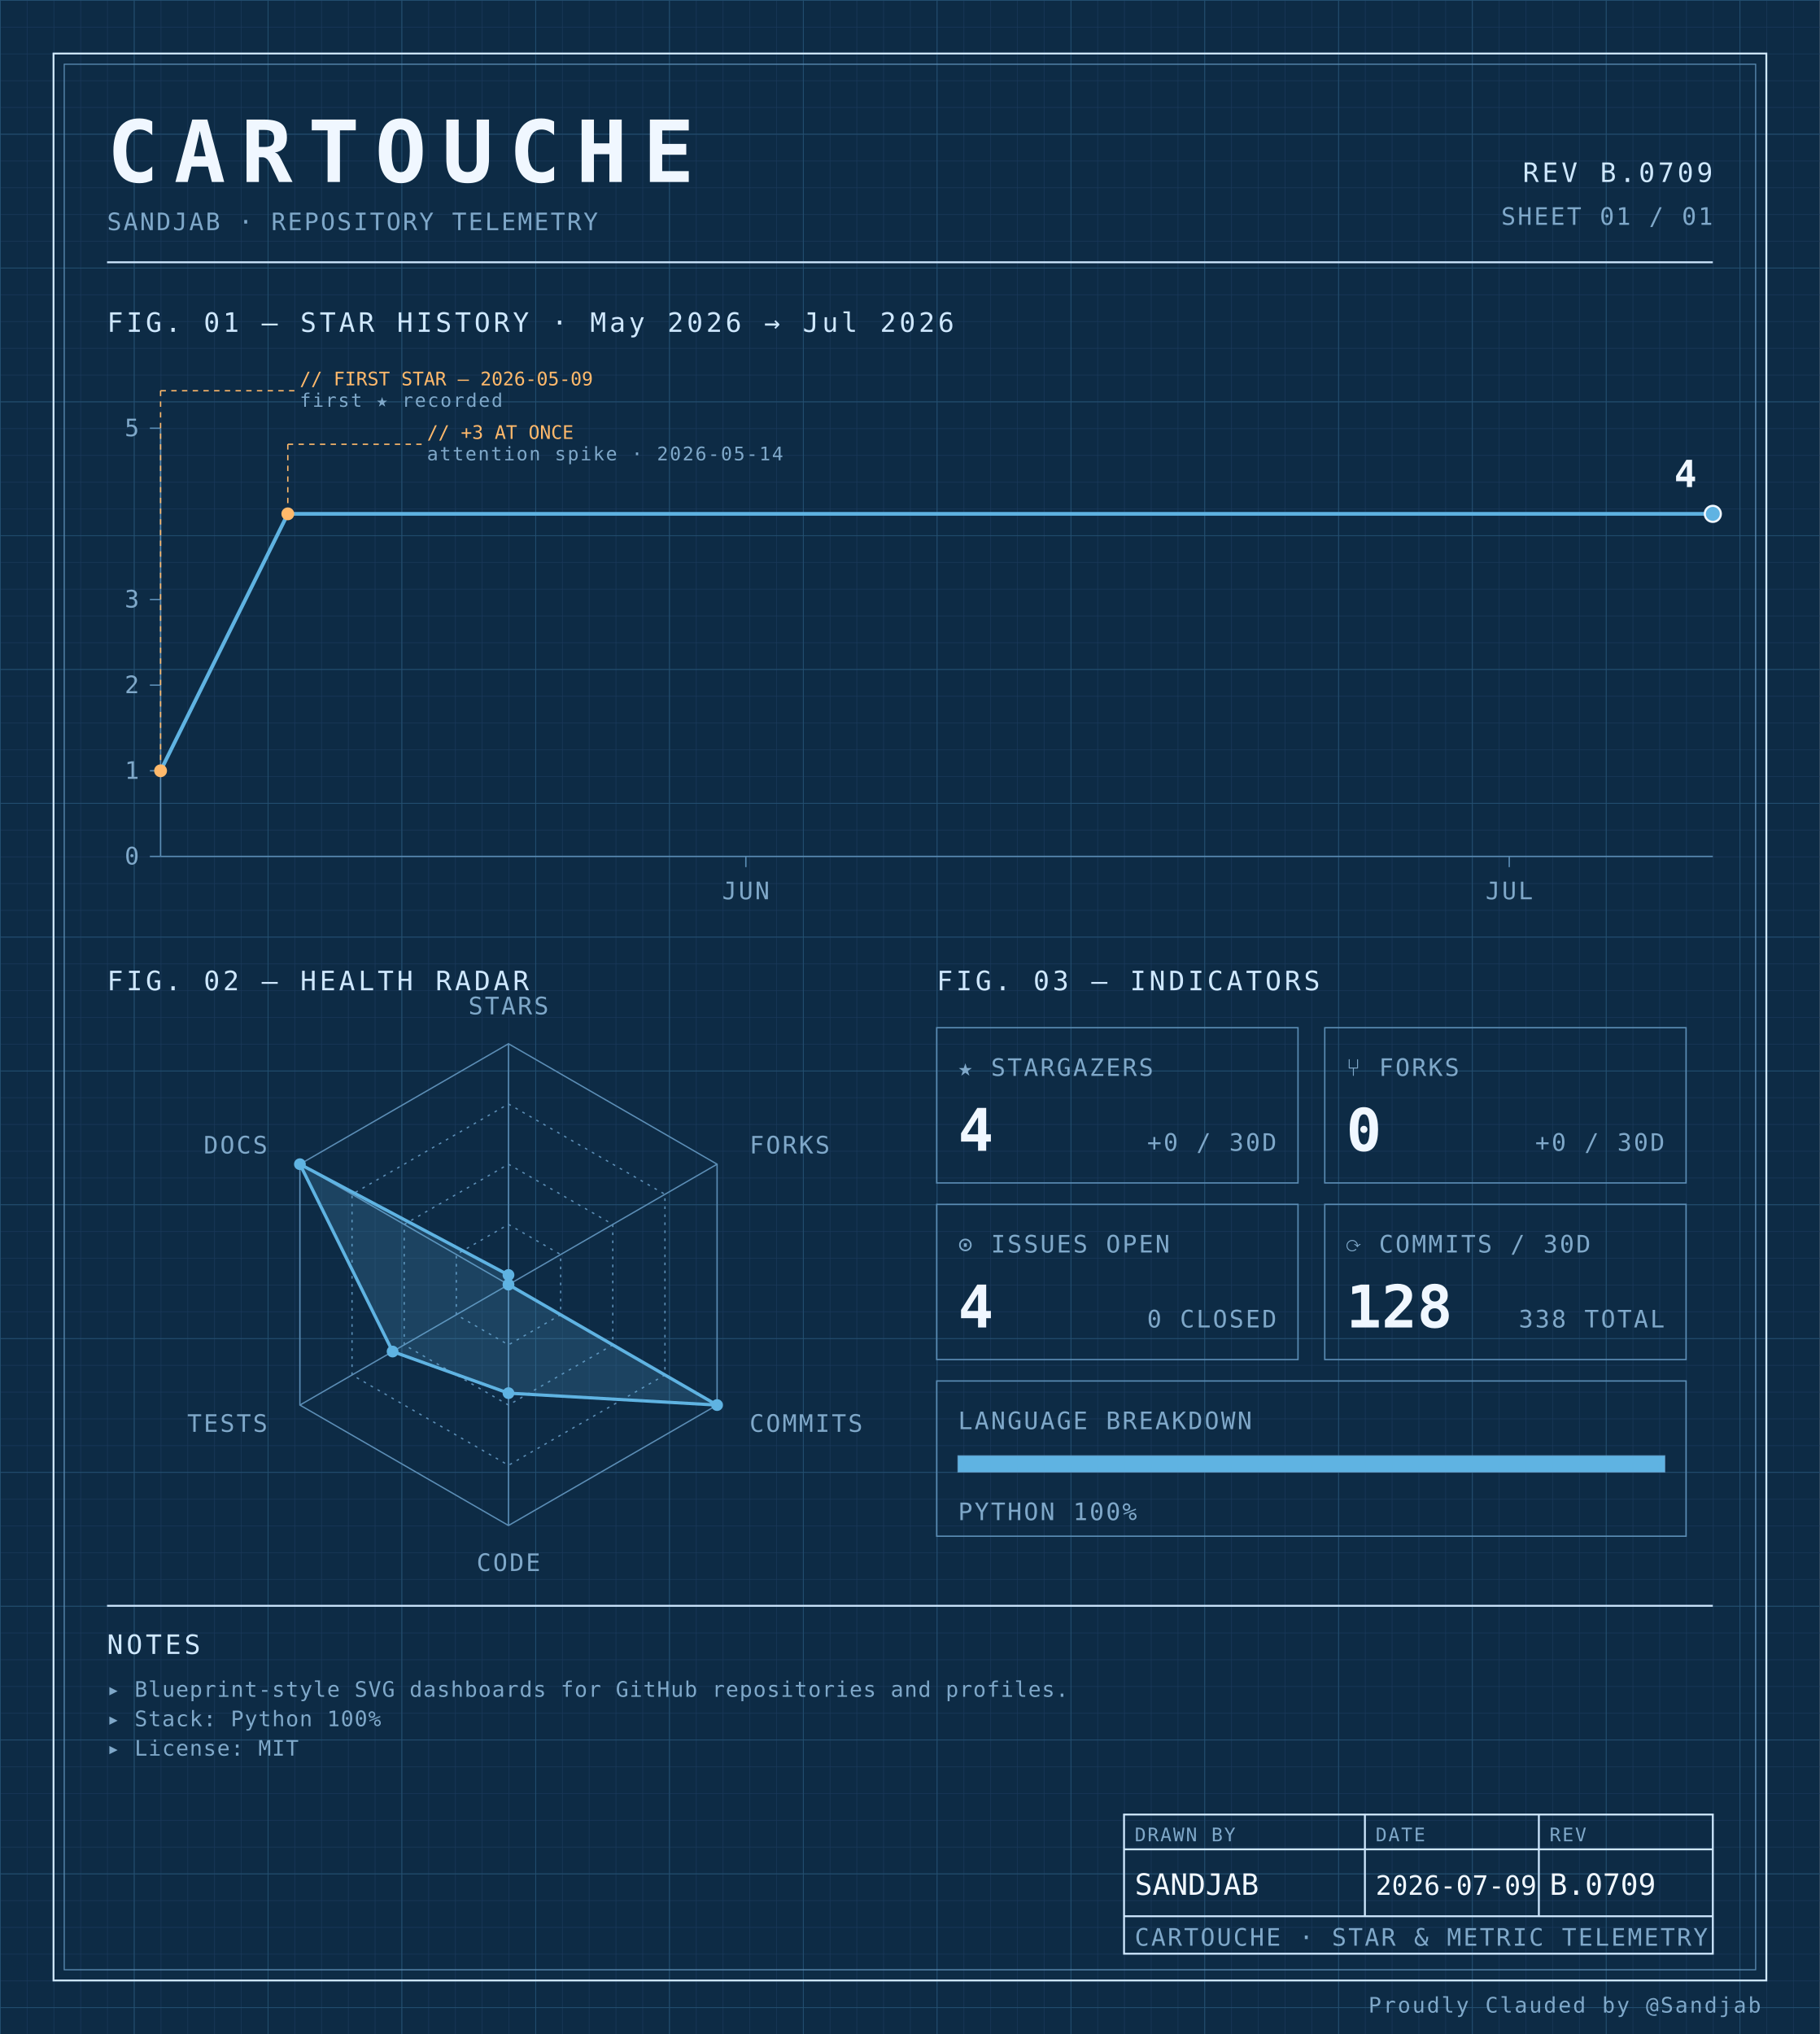
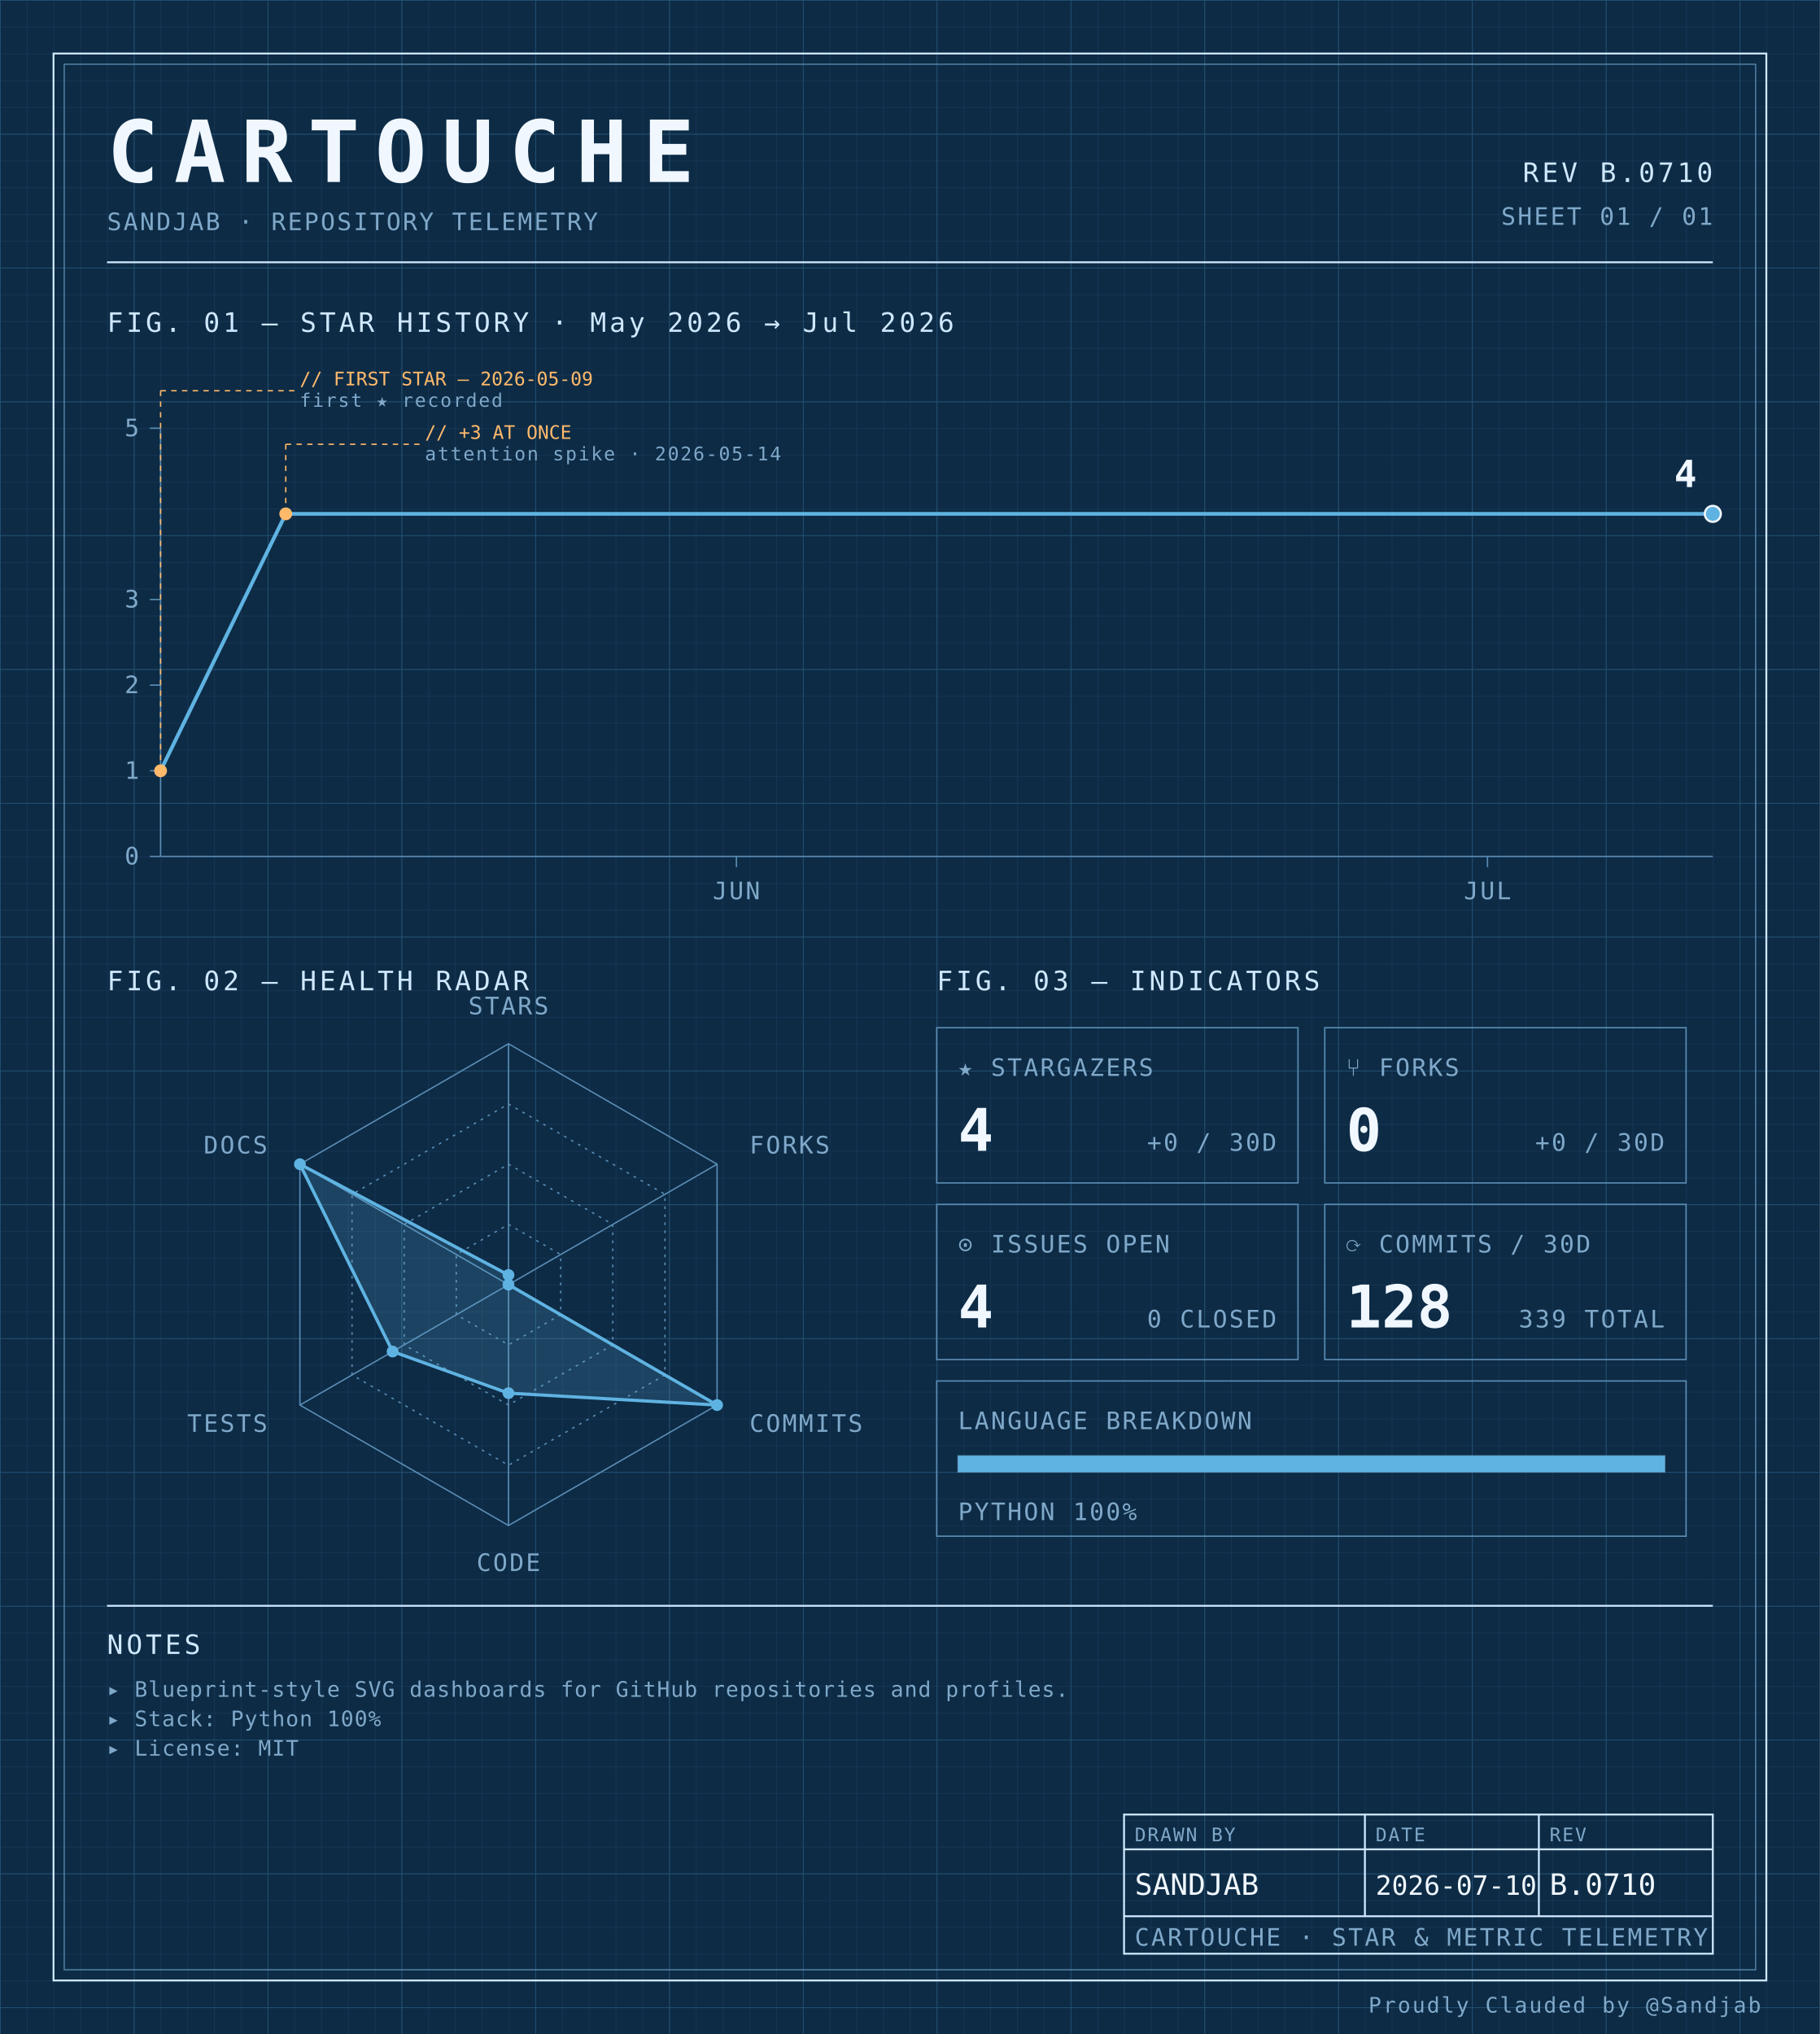
<svg xmlns="http://www.w3.org/2000/svg" width="100%" viewBox="0 0 680 760" role="img">
  <defs>
    <pattern id="grid-fine" width="10" height="10" patternUnits="userSpaceOnUse">
      <path d="M10 0H0V10" fill="none" stroke="#1a3a5c" stroke-width="0.4" />
    </pattern>
    <pattern id="grid-major" width="50" height="50" patternUnits="userSpaceOnUse">
      <path d="M50 0H0V50" fill="none" stroke="#245273" stroke-width="0.5" />
    </pattern>
  </defs>
  <rect x="0" y="0" width="680" height="760" fill="#0d2b45" />
  <rect x="0" y="0" width="680" height="760" fill="url(#grid-fine)" />
  <rect x="0" y="0" width="680" height="760" fill="url(#grid-major)" />
  <rect x="20" y="20" width="640" height="720" fill="none" stroke="#cfe8ff" stroke-width="0.7" />
  <rect x="24" y="24" width="632" height="712" fill="none" stroke="#5b8db5" stroke-width="0.4" />
  <text x="40" y="68" font-family="ui-monospace, 'SF Mono', 'JetBrains Mono', 'Cascadia Code', Consolas, monospace" font-size="32" font-weight="700" fill="#f0f7ff" text-anchor="start" letter-spacing="0.18em">CARTOUCHE</text>
  <text x="40" y="86" font-family="ui-monospace, 'SF Mono', 'JetBrains Mono', 'Cascadia Code', Consolas, monospace" font-size="9" font-weight="400" fill="#7fa8c9" text-anchor="start" letter-spacing="0.08em">SANDJAB · REPOSITORY TELEMETRY</text>
-   <text x="640" y="68" font-family="ui-monospace, 'SF Mono', 'JetBrains Mono', 'Cascadia Code', Consolas, monospace" font-size="10" font-weight="400" fill="#cfe8ff" text-anchor="end" letter-spacing="0.12em">REV B.0709</text>
+   <text x="640" y="68" font-family="ui-monospace, 'SF Mono', 'JetBrains Mono', 'Cascadia Code', Consolas, monospace" font-size="10" font-weight="400" fill="#cfe8ff" text-anchor="end" letter-spacing="0.12em">REV B.0710</text>
  <text x="640" y="84" font-family="ui-monospace, 'SF Mono', 'JetBrains Mono', 'Cascadia Code', Consolas, monospace" font-size="9" font-weight="400" fill="#7fa8c9" text-anchor="end" letter-spacing="0.08em">SHEET 01 / 01</text>
  <line x1="40" y1="98" x2="640" y2="98" stroke="#cfe8ff" stroke-width="0.7" />
  <text x="40" y="124" font-family="ui-monospace, 'SF Mono', 'JetBrains Mono', 'Cascadia Code', Consolas, monospace" font-size="10" font-weight="400" fill="#cfe8ff" text-anchor="start" letter-spacing="0.12em">FIG. 01 — STAR HISTORY · May 2026 → Jul 2026</text>
  <line x1="60" y1="160" x2="60" y2="320" stroke="#5b8db5" stroke-width="0.5" />
  <line x1="60" y1="320" x2="640" y2="320" stroke="#5b8db5" stroke-width="0.5" />
  <line x1="56" y1="320.0" x2="60" y2="320.0" stroke="#5b8db5" stroke-width="0.5" />
  <text x="52" y="323.0" font-family="ui-monospace, 'SF Mono', 'JetBrains Mono', 'Cascadia Code', Consolas, monospace" font-size="9" font-weight="400" fill="#7fa8c9" text-anchor="end" letter-spacing="0.08em">0</text>
  <line x1="56" y1="288.0" x2="60" y2="288.0" stroke="#5b8db5" stroke-width="0.5" />
  <text x="52" y="291.0" font-family="ui-monospace, 'SF Mono', 'JetBrains Mono', 'Cascadia Code', Consolas, monospace" font-size="9" font-weight="400" fill="#7fa8c9" text-anchor="end" letter-spacing="0.08em">1</text>
  <line x1="56" y1="256.0" x2="60" y2="256.0" stroke="#5b8db5" stroke-width="0.5" />
  <text x="52" y="259.0" font-family="ui-monospace, 'SF Mono', 'JetBrains Mono', 'Cascadia Code', Consolas, monospace" font-size="9" font-weight="400" fill="#7fa8c9" text-anchor="end" letter-spacing="0.08em">2</text>
  <line x1="56" y1="224.0" x2="60" y2="224.0" stroke="#5b8db5" stroke-width="0.5" />
  <text x="52" y="227.0" font-family="ui-monospace, 'SF Mono', 'JetBrains Mono', 'Cascadia Code', Consolas, monospace" font-size="9" font-weight="400" fill="#7fa8c9" text-anchor="end" letter-spacing="0.08em">3</text>
  <line x1="56" y1="160.0" x2="60" y2="160.0" stroke="#5b8db5" stroke-width="0.5" />
  <text x="52" y="163.0" font-family="ui-monospace, 'SF Mono', 'JetBrains Mono', 'Cascadia Code', Consolas, monospace" font-size="9" font-weight="400" fill="#7fa8c9" text-anchor="end" letter-spacing="0.08em">5</text>
-   <line x1="278.689" y1="320" x2="278.689" y2="324" stroke="#5b8db5" stroke-width="0.5" />
-   <text x="278.689" y="336" font-family="ui-monospace, 'SF Mono', 'JetBrains Mono', 'Cascadia Code', Consolas, monospace" font-size="9" font-weight="400" fill="#7fa8c9" text-anchor="middle" letter-spacing="0.08em">JUN</text>
-   <line x1="563.934" y1="320" x2="563.934" y2="324" stroke="#5b8db5" stroke-width="0.5" />
-   <text x="563.934" y="336" font-family="ui-monospace, 'SF Mono', 'JetBrains Mono', 'Cascadia Code', Consolas, monospace" font-size="9" font-weight="400" fill="#7fa8c9" text-anchor="middle" letter-spacing="0.08em">JUL</text>
-   <path d="M 60.00,288.00 L 107.54,192.00 155.08,192.00 202.62,192.00 250.16,192.00 297.70,192.00 345.25,192.00 392.79,192.00 440.33,192.00 487.87,192.00 535.41,192.00 582.95,192.00 630.49,192.00 640.00,192.00" fill="none" stroke="#5fb3e2" stroke-width="1.4" stroke-linejoin="round" stroke-linecap="round" />
+   <line x1="275.161" y1="320" x2="275.161" y2="324" stroke="#5b8db5" stroke-width="0.5" />
+   <text x="275.161" y="336" font-family="ui-monospace, 'SF Mono', 'JetBrains Mono', 'Cascadia Code', Consolas, monospace" font-size="9" font-weight="400" fill="#7fa8c9" text-anchor="middle" letter-spacing="0.08em">JUN</text>
+   <line x1="555.806" y1="320" x2="555.806" y2="324" stroke="#5b8db5" stroke-width="0.5" />
+   <text x="555.806" y="336" font-family="ui-monospace, 'SF Mono', 'JetBrains Mono', 'Cascadia Code', Consolas, monospace" font-size="9" font-weight="400" fill="#7fa8c9" text-anchor="middle" letter-spacing="0.08em">JUL</text>
+   <path d="M 60.00,288.00 L 106.77,192.00 153.55,192.00 200.32,192.00 247.10,192.00 293.87,192.00 340.65,192.00 387.42,192.00 434.19,192.00 480.97,192.00 527.74,192.00 574.52,192.00 621.29,192.00 640.00,192.00" fill="none" stroke="#5fb3e2" stroke-width="1.4" stroke-linejoin="round" stroke-linecap="round" />
  <circle cx="60.0" cy="288.0" r="2.4" fill="#ffb96b" />
  <line x1="60.0" y1="288.0" x2="60.0" y2="146" stroke="#ffb96b" stroke-width="0.5" stroke-dasharray="2,2" fill="none" />
  <line x1="60.0" y1="146" x2="110.0" y2="146" stroke="#ffb96b" stroke-width="0.5" stroke-dasharray="2,2" fill="none" />
  <text x="112.0" y="144" font-family="ui-monospace, 'SF Mono', 'JetBrains Mono', 'Cascadia Code', Consolas, monospace" font-size="7" font-weight="400" fill="#ffb96b" text-anchor="start" letter-spacing="normal">// FIRST STAR — 2026-05-09</text>
  <text x="112.0" y="152" font-family="ui-monospace, 'SF Mono', 'JetBrains Mono', 'Cascadia Code', Consolas, monospace" font-size="7" font-weight="400" fill="#7fa8c9" text-anchor="start" letter-spacing="0.08em">first ★ recorded</text>
-   <circle cx="107.541" cy="192.0" r="2.4" fill="#ffb96b" />
-   <line x1="107.541" y1="192.0" x2="107.541" y2="166" stroke="#ffb96b" stroke-width="0.5" stroke-dasharray="2,2" fill="none" />
-   <line x1="107.541" y1="166" x2="157.541" y2="166" stroke="#ffb96b" stroke-width="0.5" stroke-dasharray="2,2" fill="none" />
-   <text x="159.541" y="164" font-family="ui-monospace, 'SF Mono', 'JetBrains Mono', 'Cascadia Code', Consolas, monospace" font-size="7" font-weight="400" fill="#ffb96b" text-anchor="start" letter-spacing="normal">// +3 AT ONCE</text>
-   <text x="159.541" y="172" font-family="ui-monospace, 'SF Mono', 'JetBrains Mono', 'Cascadia Code', Consolas, monospace" font-size="7" font-weight="400" fill="#7fa8c9" text-anchor="start" letter-spacing="0.08em">attention spike · 2026-05-14</text>
+   <circle cx="106.774" cy="192.0" r="2.4" fill="#ffb96b" />
+   <line x1="106.774" y1="192.0" x2="106.774" y2="166" stroke="#ffb96b" stroke-width="0.5" stroke-dasharray="2,2" fill="none" />
+   <line x1="106.774" y1="166" x2="156.774" y2="166" stroke="#ffb96b" stroke-width="0.5" stroke-dasharray="2,2" fill="none" />
+   <text x="158.774" y="164" font-family="ui-monospace, 'SF Mono', 'JetBrains Mono', 'Cascadia Code', Consolas, monospace" font-size="7" font-weight="400" fill="#ffb96b" text-anchor="start" letter-spacing="normal">// +3 AT ONCE</text>
+   <text x="158.774" y="172" font-family="ui-monospace, 'SF Mono', 'JetBrains Mono', 'Cascadia Code', Consolas, monospace" font-size="7" font-weight="400" fill="#7fa8c9" text-anchor="start" letter-spacing="0.08em">attention spike · 2026-05-14</text>
  <circle cx="640.0" cy="192.0" r="3" fill="#5fb3e2" stroke="#f0f7ff" stroke-width="0.8" />
  <text x="634.0" y="182.0" font-family="ui-monospace, 'SF Mono', 'JetBrains Mono', 'Cascadia Code', Consolas, monospace" font-size="14" font-weight="700" fill="#f0f7ff" text-anchor="end" letter-spacing="normal">4</text>
  <text x="40" y="370" font-family="ui-monospace, 'SF Mono', 'JetBrains Mono', 'Cascadia Code', Consolas, monospace" font-size="10" font-weight="400" fill="#cfe8ff" text-anchor="start" letter-spacing="0.12em">FIG. 02 — HEALTH RADAR</text>
  <g transform="translate(190 480)">
    <polygon points="0.00,-90.00 77.94,-45.00 77.94,45.00 0.00,90.00 -77.94,45.00 -77.94,-45.00" fill="none" stroke="#5b8db5" stroke-width="0.5" />
    <polygon points="0.00,-67.50 58.46,-33.75 58.46,33.75 0.00,67.50 -58.46,33.75 -58.46,-33.75" fill="none" stroke="#5b8db5" stroke-width="0.5" stroke-dasharray="1,2" />
    <polygon points="0.00,-45.00 38.97,-22.50 38.97,22.50 0.00,45.00 -38.97,22.50 -38.97,-22.50" fill="none" stroke="#5b8db5" stroke-width="0.5" stroke-dasharray="1,2" />
    <polygon points="0.00,-22.50 19.49,-11.25 19.49,11.25 0.00,22.50 -19.49,11.25 -19.49,-11.25" fill="none" stroke="#5b8db5" stroke-width="0.5" stroke-dasharray="1,2" />
    <line x1="0" y1="0" x2="0.00" y2="-90.00" stroke="#5b8db5" stroke-width="0.5" />
    <line x1="0" y1="0" x2="77.94" y2="-45.00" stroke="#5b8db5" stroke-width="0.5" />
    <line x1="0" y1="0" x2="77.94" y2="45.00" stroke="#5b8db5" stroke-width="0.5" />
    <line x1="0" y1="0" x2="0.00" y2="90.00" stroke="#5b8db5" stroke-width="0.5" />
    <line x1="0" y1="0" x2="-77.94" y2="45.00" stroke="#5b8db5" stroke-width="0.5" />
    <line x1="0" y1="0" x2="-77.94" y2="-45.00" stroke="#5b8db5" stroke-width="0.5" />
    <polygon points="0.00,-3.60 0.00,0.00 77.94,45.00 0.00,40.55 -43.30,25.00 -77.94,-45.00" fill="#5fb3e2" fill-opacity="0.18" stroke="#5fb3e2" stroke-width="1.2" />
    <circle cx="0.00" cy="-3.60" r="2.2" fill="#5fb3e2" />
    <circle cx="0.00" cy="0.00" r="2.2" fill="#5fb3e2" />
    <circle cx="77.94" cy="45.00" r="2.2" fill="#5fb3e2" />
    <circle cx="0.00" cy="40.55" r="2.2" fill="#5fb3e2" />
    <circle cx="-43.30" cy="25.00" r="2.2" fill="#5fb3e2" />
    <circle cx="-77.94" cy="-45.00" r="2.2" fill="#5fb3e2" />
    <text x="6.3681633555662356e-15" y="-101" font-family="ui-monospace, 'SF Mono', 'JetBrains Mono', 'Cascadia Code', Consolas, monospace" font-size="9" font-weight="400" fill="#7fa8c9" text-anchor="middle" letter-spacing="0.08em">STARS</text>
    <text x="90.067" y="-49" font-family="ui-monospace, 'SF Mono', 'JetBrains Mono', 'Cascadia Code', Consolas, monospace" font-size="9" font-weight="400" fill="#7fa8c9" text-anchor="start" letter-spacing="0.08em">FORKS</text>
    <text x="90.067" y="55" font-family="ui-monospace, 'SF Mono', 'JetBrains Mono', 'Cascadia Code', Consolas, monospace" font-size="9" font-weight="400" fill="#7fa8c9" text-anchor="start" letter-spacing="0.08em">COMMITS</text>
    <text x="6.3681633555662356e-15" y="107" font-family="ui-monospace, 'SF Mono', 'JetBrains Mono', 'Cascadia Code', Consolas, monospace" font-size="9" font-weight="400" fill="#7fa8c9" text-anchor="middle" letter-spacing="0.08em">CODE</text>
    <text x="-90.067" y="55" font-family="ui-monospace, 'SF Mono', 'JetBrains Mono', 'Cascadia Code', Consolas, monospace" font-size="9" font-weight="400" fill="#7fa8c9" text-anchor="end" letter-spacing="0.08em">TESTS</text>
    <text x="-90.067" y="-49" font-family="ui-monospace, 'SF Mono', 'JetBrains Mono', 'Cascadia Code', Consolas, monospace" font-size="9" font-weight="400" fill="#7fa8c9" text-anchor="end" letter-spacing="0.08em">DOCS</text>
  </g>
  <text x="350" y="370" font-family="ui-monospace, 'SF Mono', 'JetBrains Mono', 'Cascadia Code', Consolas, monospace" font-size="10" font-weight="400" fill="#cfe8ff" text-anchor="start" letter-spacing="0.12em">FIG. 03 — INDICATORS</text>
  <rect x="350" y="384" width="135" height="58" fill="none" stroke="#5b8db5" stroke-width="0.5" />
  <text x="358" y="402" font-family="ui-monospace, 'SF Mono', 'JetBrains Mono', 'Cascadia Code', Consolas, monospace" font-size="9" font-weight="400" fill="#7fa8c9" text-anchor="start" letter-spacing="0.08em">★ STARGAZERS</text>
  <text x="358" y="430" font-family="ui-monospace, 'SF Mono', 'JetBrains Mono', 'Cascadia Code', Consolas, monospace" font-size="22" font-weight="700" fill="#f0f7ff" text-anchor="start" letter-spacing="normal">4</text>
  <text x="477" y="430" font-family="ui-monospace, 'SF Mono', 'JetBrains Mono', 'Cascadia Code', Consolas, monospace" font-size="9" font-weight="400" fill="#7fa8c9" text-anchor="end" letter-spacing="0.08em">+0 / 30D</text>
  <rect x="495" y="384" width="135" height="58" fill="none" stroke="#5b8db5" stroke-width="0.5" />
  <text x="503" y="402" font-family="ui-monospace, 'SF Mono', 'JetBrains Mono', 'Cascadia Code', Consolas, monospace" font-size="9" font-weight="400" fill="#7fa8c9" text-anchor="start" letter-spacing="0.08em">⑂ FORKS</text>
  <text x="503" y="430" font-family="ui-monospace, 'SF Mono', 'JetBrains Mono', 'Cascadia Code', Consolas, monospace" font-size="22" font-weight="700" fill="#f0f7ff" text-anchor="start" letter-spacing="normal">0</text>
  <text x="622" y="430" font-family="ui-monospace, 'SF Mono', 'JetBrains Mono', 'Cascadia Code', Consolas, monospace" font-size="9" font-weight="400" fill="#7fa8c9" text-anchor="end" letter-spacing="0.08em">+0 / 30D</text>
  <rect x="350" y="450" width="135" height="58" fill="none" stroke="#5b8db5" stroke-width="0.5" />
  <text x="358" y="468" font-family="ui-monospace, 'SF Mono', 'JetBrains Mono', 'Cascadia Code', Consolas, monospace" font-size="9" font-weight="400" fill="#7fa8c9" text-anchor="start" letter-spacing="0.08em">⊙ ISSUES OPEN</text>
  <text x="358" y="496" font-family="ui-monospace, 'SF Mono', 'JetBrains Mono', 'Cascadia Code', Consolas, monospace" font-size="22" font-weight="700" fill="#f0f7ff" text-anchor="start" letter-spacing="normal">4</text>
  <text x="477" y="496" font-family="ui-monospace, 'SF Mono', 'JetBrains Mono', 'Cascadia Code', Consolas, monospace" font-size="9" font-weight="400" fill="#7fa8c9" text-anchor="end" letter-spacing="0.08em">0 CLOSED</text>
  <rect x="495" y="450" width="135" height="58" fill="none" stroke="#5b8db5" stroke-width="0.5" />
  <text x="503" y="468" font-family="ui-monospace, 'SF Mono', 'JetBrains Mono', 'Cascadia Code', Consolas, monospace" font-size="9" font-weight="400" fill="#7fa8c9" text-anchor="start" letter-spacing="0.08em">⟳ COMMITS / 30D</text>
  <text x="503" y="496" font-family="ui-monospace, 'SF Mono', 'JetBrains Mono', 'Cascadia Code', Consolas, monospace" font-size="22" font-weight="700" fill="#f0f7ff" text-anchor="start" letter-spacing="normal">128</text>
-   <text x="622" y="496" font-family="ui-monospace, 'SF Mono', 'JetBrains Mono', 'Cascadia Code', Consolas, monospace" font-size="9" font-weight="400" fill="#7fa8c9" text-anchor="end" letter-spacing="0.08em">338 TOTAL</text>
+   <text x="622" y="496" font-family="ui-monospace, 'SF Mono', 'JetBrains Mono', 'Cascadia Code', Consolas, monospace" font-size="9" font-weight="400" fill="#7fa8c9" text-anchor="end" letter-spacing="0.08em">339 TOTAL</text>
  <rect x="350" y="516" width="280" height="58" fill="none" stroke="#5b8db5" stroke-width="0.5" />
  <text x="358" y="534" font-family="ui-monospace, 'SF Mono', 'JetBrains Mono', 'Cascadia Code', Consolas, monospace" font-size="9" font-weight="400" fill="#7fa8c9" text-anchor="start" letter-spacing="0.08em">LANGUAGE BREAKDOWN</text>
  <rect x="358" y="544" width="264" height="6" fill="none" stroke="#5b8db5" stroke-width="0.5" />
  <rect x="358" y="544" width="264.00" height="6" fill="#5fb3e2" />
  <text x="358" y="568" font-family="ui-monospace, 'SF Mono', 'JetBrains Mono', 'Cascadia Code', Consolas, monospace" font-size="9" font-weight="400" fill="#7fa8c9" text-anchor="start" letter-spacing="0.08em">PYTHON 100%</text>
  <line x1="40" y1="600" x2="640" y2="600" stroke="#cfe8ff" stroke-width="0.7" />
  <text x="40" y="618" font-family="ui-monospace, 'SF Mono', 'JetBrains Mono', 'Cascadia Code', Consolas, monospace" font-size="10" font-weight="400" fill="#cfe8ff" text-anchor="start" letter-spacing="0.12em">NOTES</text>
  <text x="40" y="634" font-family="ui-monospace, 'SF Mono', 'JetBrains Mono', 'Cascadia Code', Consolas, monospace" font-size="8" font-weight="400" fill="#7fa8c9" text-anchor="start" letter-spacing="0.04em">▸ Blueprint-style SVG dashboards for GitHub repositories and profiles.</text>
  <text x="40" y="645" font-family="ui-monospace, 'SF Mono', 'JetBrains Mono', 'Cascadia Code', Consolas, monospace" font-size="8" font-weight="400" fill="#7fa8c9" text-anchor="start" letter-spacing="0.04em">▸ Stack: Python 100%</text>
  <text x="40" y="656" font-family="ui-monospace, 'SF Mono', 'JetBrains Mono', 'Cascadia Code', Consolas, monospace" font-size="8" font-weight="400" fill="#7fa8c9" text-anchor="start" letter-spacing="0.04em">▸ License: MIT</text>
  <rect x="420" y="678" width="220" height="52" fill="none" stroke="#cfe8ff" stroke-width="0.7" />
  <line x1="420" y1="691" x2="640" y2="691" stroke="#cfe8ff" stroke-width="0.7" />
  <line x1="420" y1="716" x2="640" y2="716" stroke="#cfe8ff" stroke-width="0.7" />
  <line x1="510" y1="678" x2="510" y2="716" stroke="#cfe8ff" stroke-width="0.7" />
  <line x1="575" y1="678" x2="575" y2="716" stroke="#cfe8ff" stroke-width="0.7" />
  <text x="424" y="688" font-family="ui-monospace, 'SF Mono', 'JetBrains Mono', 'Cascadia Code', Consolas, monospace" font-size="7" font-weight="400" fill="#7fa8c9" text-anchor="start" letter-spacing="0.08em">DRAWN BY</text>
  <text x="514" y="688" font-family="ui-monospace, 'SF Mono', 'JetBrains Mono', 'Cascadia Code', Consolas, monospace" font-size="7" font-weight="400" fill="#7fa8c9" text-anchor="start" letter-spacing="0.08em">DATE</text>
  <text x="579" y="688" font-family="ui-monospace, 'SF Mono', 'JetBrains Mono', 'Cascadia Code', Consolas, monospace" font-size="7" font-weight="400" fill="#7fa8c9" text-anchor="start" letter-spacing="0.08em">REV</text>
  <text x="424" y="708" font-family="ui-monospace, 'SF Mono', 'JetBrains Mono', 'Cascadia Code', Consolas, monospace" font-size="11" font-weight="400" fill="#f0f7ff" text-anchor="start" letter-spacing="normal">SANDJAB</text>
-   <text x="514" y="708" font-family="ui-monospace, 'SF Mono', 'JetBrains Mono', 'Cascadia Code', Consolas, monospace" font-size="10" font-weight="400" fill="#f0f7ff" text-anchor="start" letter-spacing="normal">2026-07-09</text>
-   <text x="579" y="708" font-family="ui-monospace, 'SF Mono', 'JetBrains Mono', 'Cascadia Code', Consolas, monospace" font-size="11" font-weight="400" fill="#f0f7ff" text-anchor="start" letter-spacing="normal">B.0709</text>
+   <text x="514" y="708" font-family="ui-monospace, 'SF Mono', 'JetBrains Mono', 'Cascadia Code', Consolas, monospace" font-size="10" font-weight="400" fill="#f0f7ff" text-anchor="start" letter-spacing="normal">2026-07-10</text>
+   <text x="579" y="708" font-family="ui-monospace, 'SF Mono', 'JetBrains Mono', 'Cascadia Code', Consolas, monospace" font-size="11" font-weight="400" fill="#f0f7ff" text-anchor="start" letter-spacing="normal">B.0710</text>
  <text x="424" y="727" font-family="ui-monospace, 'SF Mono', 'JetBrains Mono', 'Cascadia Code', Consolas, monospace" font-size="9" font-weight="400" fill="#7fa8c9" text-anchor="start" letter-spacing="0.08em">CARTOUCHE · STAR &amp; METRIC TELEMETRY</text>
  <text x="658" y="752" font-family="ui-monospace, 'SF Mono', 'JetBrains Mono', 'Cascadia Code', Consolas, monospace" font-size="8" font-weight="400" fill="#7fa8c9" text-anchor="end" letter-spacing="0.08em">Proudly Clauded by @Sandjab</text>
</svg>
